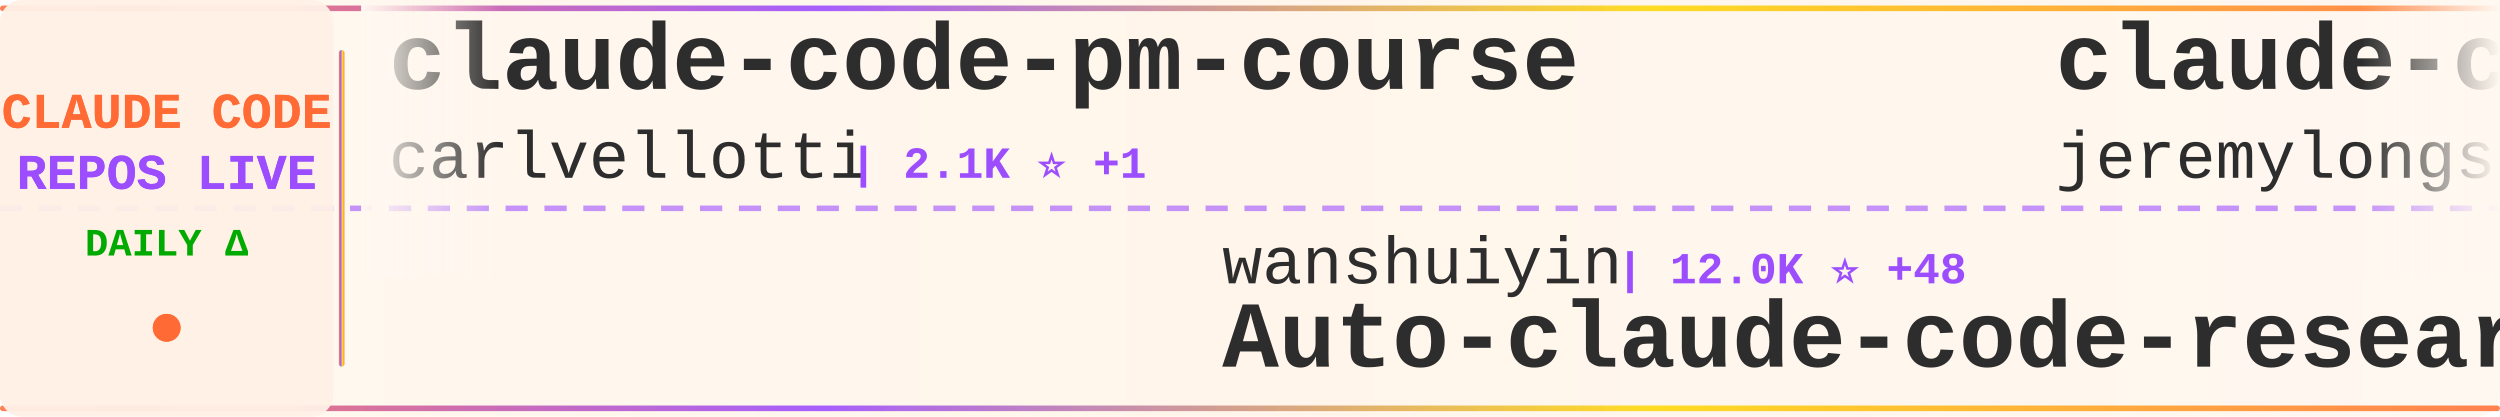
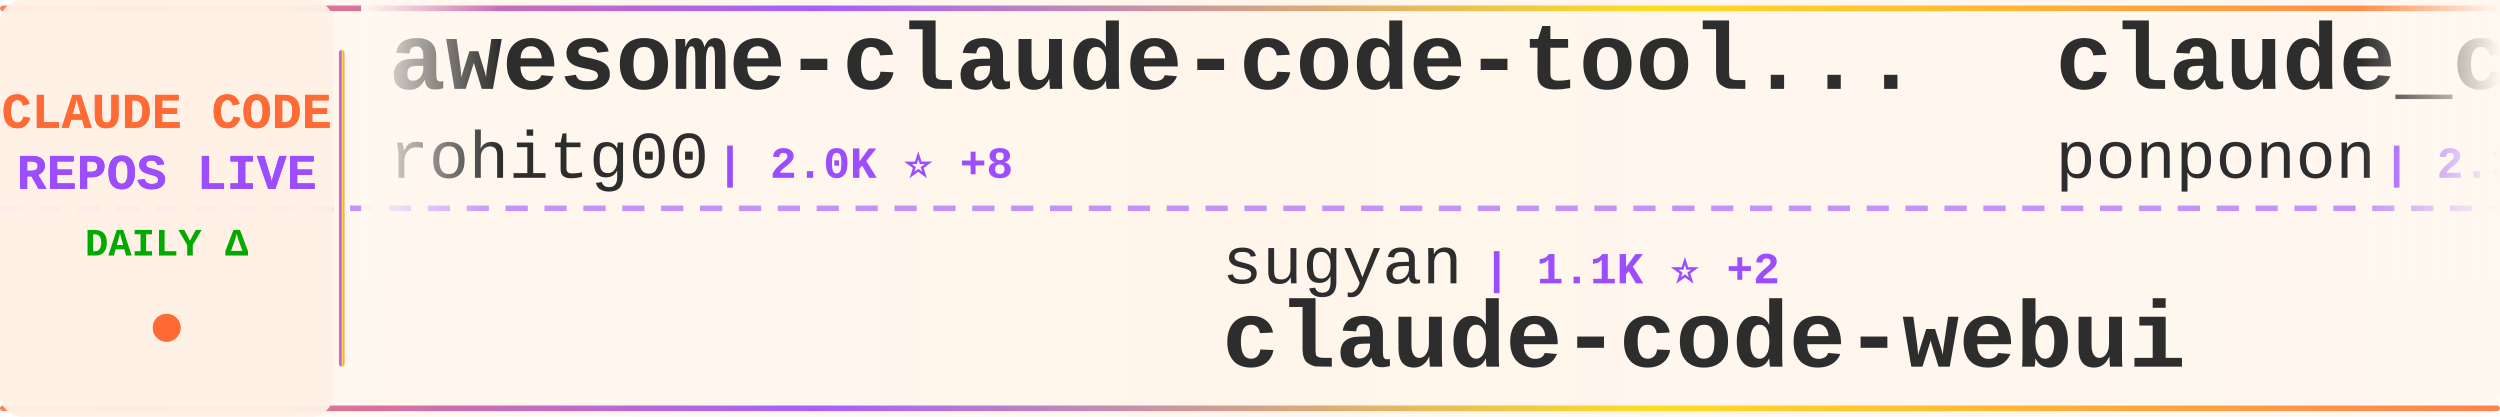
<svg xmlns="http://www.w3.org/2000/svg" width="900" height="150">
  <defs>
    <linearGradient id="tickerBg" x1="0%" y1="0%" x2="100%" y2="0%">
      <stop offset="0%" style="stop-color:#fff8f0;stop-opacity:0.98" />
      <stop offset="50%" style="stop-color:#fff5eb;stop-opacity:1" />
      <stop offset="100%" style="stop-color:#fff8f0;stop-opacity:0.98" />
    </linearGradient>
    <linearGradient id="borderGrad" x1="0%" y1="0%" x2="100%" y2="0%">
      <stop offset="0%" style="stop-color:#FF6B35;stop-opacity:0.85">
        <animate attributeName="stop-opacity" values="0.85;1;0.85" dur="2s" repeatCount="indefinite" />
      </stop>
      <stop offset="33%" style="stop-color:#9C4EFF;stop-opacity:0.9">
        <animate attributeName="stop-opacity" values="0.9;1;0.9" dur="2.2s" repeatCount="indefinite" />
      </stop>
      <stop offset="66%" style="stop-color:#FFD700;stop-opacity:0.85">
        <animate attributeName="stop-opacity" values="0.85;1;0.85" dur="1.8s" repeatCount="indefinite" />
      </stop>
      <stop offset="100%" style="stop-color:#FF6B35;stop-opacity:0.85">
        <animate attributeName="stop-opacity" values="0.85;1;0.85" dur="2s" repeatCount="indefinite" />
      </stop>
    </linearGradient>
    <filter id="textGlow">
      <feGaussianBlur stdDeviation="0.15" result="coloredBlur" />
      <feMerge>
        <feMergeNode in="coloredBlur" />
        <feMergeNode in="SourceGraphic" />
      </feMerge>
    </filter>
    <filter id="metricGlow">
      <feGaussianBlur stdDeviation="0.2" result="coloredBlur" />
      <feMerge>
        <feMergeNode in="coloredBlur" />
        <feMergeNode in="SourceGraphic" />
      </feMerge>
    </filter>
    <linearGradient id="leftFade" x1="0%" y1="0%" x2="100%" y2="0%">
      <stop offset="0%" style="stop-color:#fff8f0;stop-opacity:1" />
      <stop offset="100%" style="stop-color:#fff8f0;stop-opacity:0" />
    </linearGradient>
    <linearGradient id="rightFade" x1="0%" y1="0%" x2="100%" y2="0%">
      <stop offset="0%" style="stop-color:#fff8f0;stop-opacity:0" />
      <stop offset="100%" style="stop-color:#fff8f0;stop-opacity:1" />
    </linearGradient>
  </defs>
  <rect width="900" height="150" fill="url(#tickerBg)" rx="8" />
  <rect x="0" y="2" width="900" height="2" fill="url(#borderGrad)" rx="1" />
  <rect x="0" y="146" width="900" height="2" fill="url(#borderGrad)" rx="1" />
  <line x1="0" y1="75" x2="900" y2="75" stroke="#9C4EFF" stroke-width="2" stroke-dasharray="8 6" opacity="0.6" />
  <rect x="0" y="0" width="120" height="150" fill="#fff0e6" opacity="0.95" rx="8" />
  <text x="60" y="46" font-family="'Courier New', monospace" font-size="18" font-weight="bold" fill="#FF6B35" text-anchor="middle" filter="url(#textGlow)">
    CLAUDE CODE
  </text>
  <text x="60" y="68" font-family="'Courier New', monospace" font-size="18" font-weight="bold" fill="#9C4EFF" text-anchor="middle" filter="url(#textGlow)">
    REPOS LIVE
  </text>
  <text x="60" y="92" font-family="'Courier New', monospace" font-size="14" font-weight="bold" fill="#00aa00" text-anchor="middle">
    DAILY Δ
  </text>
  <circle cx="60" cy="118" r="5" fill="#FF6B35" filter="url(#metricGlow)">
    <animate attributeName="r" values="4;6;4" dur="1.5s" repeatCount="indefinite" />
    <animate attributeName="opacity" values="0.6;1;0.6" dur="1.5s" repeatCount="indefinite" />
  </circle>
  <rect x="122" y="18" width="2" height="114" fill="url(#borderGrad)" rx="1" />
  <clipPath id="tickerClip">
    <rect x="130" y="0" width="770" height="150" />
  </clipPath>
  <g clip-path="url(#tickerClip)">
    <g id="tickerItems">
      <animateTransform attributeName="transform" attributeType="XML" type="translate" from="0 0" to="-3000 0" dur="54s" repeatCount="indefinite" />
      <g transform="translate(0, 0)">
-         <text x="140" y="32" font-family="'Courier New', monospace" font-size="34" font-weight="bold" fill="#2d2d2d">claude-code-pm-course</text>
-         <text x="140" y="64" font-family="'Courier New', monospace" font-size="24" font-weight="normal" fill="#2d2d2d" opacity="1.0">carlvellotti</text>
-         <text x="306" y="64" font-family="'Courier New', monospace" font-size="16" font-weight="bold" fill="#9C4EFF"> | 2.1K ⭐ +1</text>
+         <text x="140" y="32" font-family="'Courier New', monospace" font-size="34" font-weight="bold" fill="#2d2d2d">awesome-claude-code-tool...</text>
+         <text x="140" y="64" font-family="'Courier New', monospace" font-size="24" font-weight="normal" fill="#2d2d2d" opacity="1.0">rohitg00</text>
+         <text x="258" y="64" font-family="'Courier New', monospace" font-size="16" font-weight="bold" fill="#9C4EFF"> | 2.0K ⭐ +8</text>
      </g>
      <g transform="translate(300, 0)">
-         <text x="140" y="102" font-family="'Courier New', monospace" font-size="24" font-weight="normal" fill="#2d2d2d" opacity="1.0">wanshuiyin</text>
-         <text x="282" y="102" font-family="'Courier New', monospace" font-size="16" font-weight="bold" fill="#9C4EFF"> | 12.0K ⭐ +48</text>
-         <text x="140" y="132" font-family="'Courier New', monospace" font-size="34" font-weight="bold" fill="#2d2d2d">Auto-claude-code-researc...</text>
+         <text x="140" y="102" font-family="'Courier New', monospace" font-size="24" font-weight="normal" fill="#2d2d2d" opacity="1.0">sugyan</text>
+         <text x="234" y="102" font-family="'Courier New', monospace" font-size="16" font-weight="bold" fill="#9C4EFF"> | 1.1K ⭐ +2</text>
+         <text x="140" y="132" font-family="'Courier New', monospace" font-size="34" font-weight="bold" fill="#2d2d2d">claude-code-webui</text>
      </g>
      <g transform="translate(600, 0)">
-         <text x="140" y="32" font-family="'Courier New', monospace" font-size="34" font-weight="bold" fill="#2d2d2d">claude-code-plugins-plus...</text>
-         <text x="140" y="64" font-family="'Courier New', monospace" font-size="24" font-weight="normal" fill="#2d2d2d" opacity="1.0">jeremylongshore</text>
-         <text x="342" y="64" font-family="'Courier New', monospace" font-size="16" font-weight="bold" fill="#9C4EFF"> | 2.4K ⭐ +8</text>
+         <text x="140" y="32" font-family="'Courier New', monospace" font-size="34" font-weight="bold" fill="#2d2d2d">claude_code_src</text>
+         <text x="140" y="64" font-family="'Courier New', monospace" font-size="24" font-weight="normal" fill="#2d2d2d" opacity="1.0">ponponon</text>
+         <text x="258" y="64" font-family="'Courier New', monospace" font-size="16" font-weight="bold" fill="#9C4EFF"> | 2.3K ⭐ +3</text>
      </g>
      <g transform="translate(900, 0)">
-         <text x="140" y="102" font-family="'Courier New', monospace" font-size="24" font-weight="normal" fill="#2d2d2d" opacity="1.0">pedrohcgs</text>
-         <text x="270" y="102" font-family="'Courier New', monospace" font-size="16" font-weight="bold" fill="#9C4EFF"> | 1.3K ⭐ +4</text>
-         <text x="140" y="132" font-family="'Courier New', monospace" font-size="34" font-weight="bold" fill="#2d2d2d">claude-code-my-workflow</text>
+         <text x="140" y="102" font-family="'Courier New', monospace" font-size="24" font-weight="normal" fill="#2d2d2d" opacity="1.0">Hyper66666</text>
+         <text x="282" y="102" font-family="'Courier New', monospace" font-size="16" font-weight="bold" fill="#9C4EFF"> | 215 ⭐</text>
+         <text x="140" y="132" font-family="'Courier New', monospace" font-size="34" font-weight="bold" fill="#2d2d2d">claude-code-sourcemap</text>
      </g>
      <g transform="translate(1200, 0)">
-         <text x="140" y="32" font-family="'Courier New', monospace" font-size="34" font-weight="bold" fill="#2d2d2d">claude-code-router</text>
-         <text x="140" y="64" font-family="'Courier New', monospace" font-size="24" font-weight="normal" fill="#2d2d2d" opacity="1.0">musistudio</text>
-         <text x="282" y="64" font-family="'Courier New', monospace" font-size="16" font-weight="bold" fill="#9C4EFF"> | 34.9K ⭐ +39</text>
+         <text x="140" y="32" font-family="'Courier New', monospace" font-size="34" font-weight="bold" fill="#2d2d2d">claude-code-base-action</text>
+         <text x="140" y="64" font-family="'Courier New', monospace" font-size="24" font-weight="normal" fill="#2d2d2d" opacity="1.0">anthropics</text>
+         <text x="282" y="64" font-family="'Courier New', monospace" font-size="16" font-weight="bold" fill="#9C4EFF"> | 871 ⭐ +2</text>
      </g>
      <g transform="translate(1500, 0)">
-         <text x="140" y="102" font-family="'Courier New', monospace" font-size="24" font-weight="normal" fill="#2d2d2d" opacity="1.0">Cranot</text>
-         <text x="234" y="102" font-family="'Courier New', monospace" font-size="16" font-weight="bold" fill="#9C4EFF"> | 2.8K ⭐ +2</text>
+         <text x="140" y="102" font-family="'Courier New', monospace" font-size="24" font-weight="normal" fill="#2d2d2d" opacity="1.0">zebbern</text>
+         <text x="246" y="102" font-family="'Courier New', monospace" font-size="16" font-weight="bold" fill="#9C4EFF"> | 4.3K ⭐ +7</text>
        <text x="140" y="132" font-family="'Courier New', monospace" font-size="34" font-weight="bold" fill="#2d2d2d">claude-code-guide</text>
      </g>
      <g transform="translate(1800, 0)">
-         <text x="140" y="32" font-family="'Courier New', monospace" font-size="34" font-weight="bold" fill="#2d2d2d">claude-code-harness</text>
-         <text x="140" y="64" font-family="'Courier New', monospace" font-size="24" font-weight="normal" fill="#2d2d2d" opacity="1.0">Chachamaru127</text>
-         <text x="318" y="64" font-family="'Courier New', monospace" font-size="16" font-weight="bold" fill="#9C4EFF"> | 2.7K ⭐ +9</text>
+         <text x="140" y="32" font-family="'Courier New', monospace" font-size="34" font-weight="bold" fill="#2d2d2d">claude-code-sub-agents</text>
+         <text x="140" y="64" font-family="'Courier New', monospace" font-size="24" font-weight="normal" fill="#2d2d2d" opacity="1.0">lst97</text>
+         <text x="222" y="64" font-family="'Courier New', monospace" font-size="16" font-weight="bold" fill="#9C4EFF"> | 1.6K ⭐ +1</text>
      </g>
      <g transform="translate(2100, 0)">
-         <text x="140" y="102" font-family="'Courier New', monospace" font-size="24" font-weight="normal" fill="#2d2d2d" opacity="1.0">Windy3f3f3f3f</text>
-         <text x="318" y="102" font-family="'Courier New', monospace" font-size="16" font-weight="bold" fill="#9C4EFF"> | 2.6K ⭐ +12</text>
-         <text x="140" y="132" font-family="'Courier New', monospace" font-size="34" font-weight="bold" fill="#2d2d2d">how-claude-code-works</text>
+         <text x="140" y="102" font-family="'Courier New', monospace" font-size="24" font-weight="normal" fill="#2d2d2d" opacity="1.0">Yeachan-Heo</text>
+         <text x="294" y="102" font-family="'Courier New', monospace" font-size="16" font-weight="bold" fill="#9C4EFF"> | 36.3K ⭐ +79</text>
+         <text x="140" y="132" font-family="'Courier New', monospace" font-size="34" font-weight="bold" fill="#2d2d2d">oh-my-claudecode</text>
      </g>
      <g transform="translate(2400, 0)">
-         <text x="140" y="32" font-family="'Courier New', monospace" font-size="34" font-weight="bold" fill="#2d2d2d">claude-code-system-promp...</text>
-         <text x="140" y="64" font-family="'Courier New', monospace" font-size="24" font-weight="normal" fill="#2d2d2d" opacity="1.0">Piebald-AI</text>
-         <text x="282" y="64" font-family="'Courier New', monospace" font-size="16" font-weight="bold" fill="#9C4EFF"> | 11.0K ⭐ +40</text>
+         <text x="140" y="32" font-family="'Courier New', monospace" font-size="34" font-weight="bold" fill="#2d2d2d">claude-code-source-code-...</text>
+         <text x="140" y="64" font-family="'Courier New', monospace" font-size="24" font-weight="normal" fill="#2d2d2d" opacity="1.0">ghuntley</text>
+         <text x="258" y="64" font-family="'Courier New', monospace" font-size="16" font-weight="bold" fill="#9C4EFF"> | 982 ⭐</text>
      </g>
      <g transform="translate(2700, 0)">
-         <text x="140" y="102" font-family="'Courier New', monospace" font-size="24" font-weight="normal" fill="#2d2d2d" opacity="1.0">LING71671</text>
-         <text x="270" y="102" font-family="'Courier New', monospace" font-size="16" font-weight="bold" fill="#9C4EFF"> | 879 ⭐ +1</text>
-         <text x="140" y="132" font-family="'Courier New', monospace" font-size="34" font-weight="bold" fill="#2d2d2d">Open-ClaudeCode</text>
+         <text x="140" y="102" font-family="'Courier New', monospace" font-size="24" font-weight="normal" fill="#2d2d2d" opacity="1.0">lorryjovens-hub</text>
+         <text x="342" y="102" font-family="'Courier New', monospace" font-size="16" font-weight="bold" fill="#9C4EFF"> | 1.6K ⭐ +1</text>
+         <text x="140" y="132" font-family="'Courier New', monospace" font-size="34" font-weight="bold" fill="#2d2d2d">claude-code-rust</text>
      </g>
      <g transform="translate(3000, 0)">
-         <text x="140" y="32" font-family="'Courier New', monospace" font-size="34" font-weight="bold" fill="#2d2d2d">claude-code-pm-course</text>
-         <text x="140" y="64" font-family="'Courier New', monospace" font-size="24" font-weight="normal" fill="#2d2d2d" opacity="1.0">carlvellotti</text>
-         <text x="306" y="64" font-family="'Courier New', monospace" font-size="16" font-weight="bold" fill="#9C4EFF"> | 2.1K ⭐ +1</text>
+         <text x="140" y="32" font-family="'Courier New', monospace" font-size="34" font-weight="bold" fill="#2d2d2d">awesome-claude-code-tool...</text>
+         <text x="140" y="64" font-family="'Courier New', monospace" font-size="24" font-weight="normal" fill="#2d2d2d" opacity="1.0">rohitg00</text>
+         <text x="258" y="64" font-family="'Courier New', monospace" font-size="16" font-weight="bold" fill="#9C4EFF"> | 2.0K ⭐ +8</text>
      </g>
      <g transform="translate(3300, 0)">
-         <text x="140" y="102" font-family="'Courier New', monospace" font-size="24" font-weight="normal" fill="#2d2d2d" opacity="1.0">wanshuiyin</text>
-         <text x="282" y="102" font-family="'Courier New', monospace" font-size="16" font-weight="bold" fill="#9C4EFF"> | 12.0K ⭐ +48</text>
-         <text x="140" y="132" font-family="'Courier New', monospace" font-size="34" font-weight="bold" fill="#2d2d2d">Auto-claude-code-researc...</text>
+         <text x="140" y="102" font-family="'Courier New', monospace" font-size="24" font-weight="normal" fill="#2d2d2d" opacity="1.0">sugyan</text>
+         <text x="234" y="102" font-family="'Courier New', monospace" font-size="16" font-weight="bold" fill="#9C4EFF"> | 1.1K ⭐ +2</text>
+         <text x="140" y="132" font-family="'Courier New', monospace" font-size="34" font-weight="bold" fill="#2d2d2d">claude-code-webui</text>
      </g>
      <g transform="translate(3600, 0)">
-         <text x="140" y="32" font-family="'Courier New', monospace" font-size="34" font-weight="bold" fill="#2d2d2d">claude-code-plugins-plus...</text>
-         <text x="140" y="64" font-family="'Courier New', monospace" font-size="24" font-weight="normal" fill="#2d2d2d" opacity="1.0">jeremylongshore</text>
-         <text x="342" y="64" font-family="'Courier New', monospace" font-size="16" font-weight="bold" fill="#9C4EFF"> | 2.4K ⭐ +8</text>
+         <text x="140" y="32" font-family="'Courier New', monospace" font-size="34" font-weight="bold" fill="#2d2d2d">claude_code_src</text>
+         <text x="140" y="64" font-family="'Courier New', monospace" font-size="24" font-weight="normal" fill="#2d2d2d" opacity="1.0">ponponon</text>
+         <text x="258" y="64" font-family="'Courier New', monospace" font-size="16" font-weight="bold" fill="#9C4EFF"> | 2.3K ⭐ +3</text>
      </g>
      <g transform="translate(3900, 0)">
-         <text x="140" y="102" font-family="'Courier New', monospace" font-size="24" font-weight="normal" fill="#2d2d2d" opacity="1.0">pedrohcgs</text>
-         <text x="270" y="102" font-family="'Courier New', monospace" font-size="16" font-weight="bold" fill="#9C4EFF"> | 1.3K ⭐ +4</text>
-         <text x="140" y="132" font-family="'Courier New', monospace" font-size="34" font-weight="bold" fill="#2d2d2d">claude-code-my-workflow</text>
+         <text x="140" y="102" font-family="'Courier New', monospace" font-size="24" font-weight="normal" fill="#2d2d2d" opacity="1.0">Hyper66666</text>
+         <text x="282" y="102" font-family="'Courier New', monospace" font-size="16" font-weight="bold" fill="#9C4EFF"> | 215 ⭐</text>
+         <text x="140" y="132" font-family="'Courier New', monospace" font-size="34" font-weight="bold" fill="#2d2d2d">claude-code-sourcemap</text>
      </g>
    </g>
  </g>
  <rect x="130" y="0" width="50" height="100" fill="url(#leftFade)" />
  <rect x="850" y="0" width="50" height="100" fill="url(#rightFade)" />
</svg>
